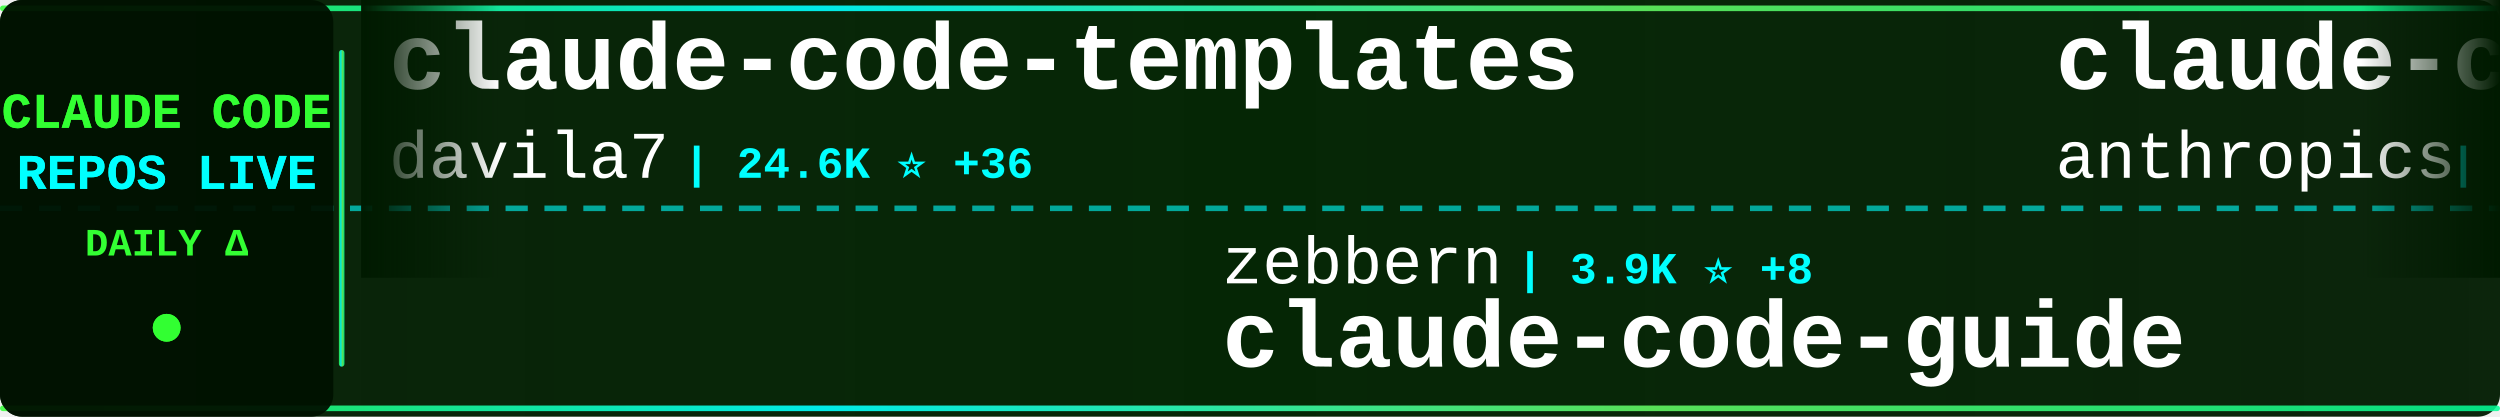
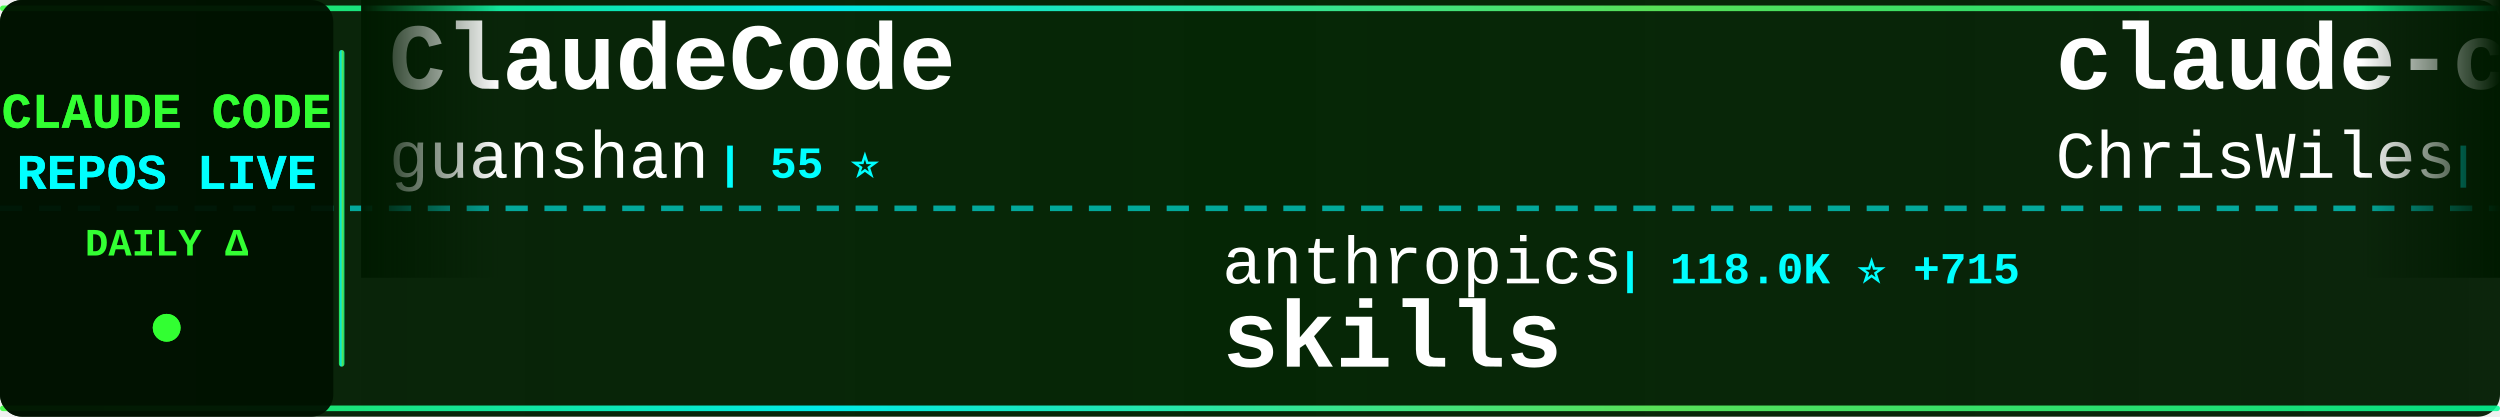
<svg xmlns="http://www.w3.org/2000/svg" width="900" height="150">
  <defs>
    <linearGradient id="tickerBg" x1="0%" y1="0%" x2="100%" y2="0%">
      <stop offset="0%" style="stop-color:#001a00;stop-opacity:0.95" />
      <stop offset="50%" style="stop-color:#002200;stop-opacity:0.98" />
      <stop offset="100%" style="stop-color:#001a00;stop-opacity:0.95" />
    </linearGradient>
    <linearGradient id="borderGrad" x1="0%" y1="0%" x2="100%" y2="0%">
      <stop offset="0%" style="stop-color:#33ff33;stop-opacity:0.85">
        <animate attributeName="stop-opacity" values="0.85;1;0.85" dur="2s" repeatCount="indefinite" />
      </stop>
      <stop offset="33%" style="stop-color:#00ffff;stop-opacity:0.9">
        <animate attributeName="stop-opacity" values="0.9;1;0.9" dur="2.2s" repeatCount="indefinite" />
      </stop>
      <stop offset="66%" style="stop-color:#66ff66;stop-opacity:0.85">
        <animate attributeName="stop-opacity" values="0.85;1;0.85" dur="1.8s" repeatCount="indefinite" />
      </stop>
      <stop offset="100%" style="stop-color:#00ff99;stop-opacity:0.85">
        <animate attributeName="stop-opacity" values="0.85;1;0.85" dur="2s" repeatCount="indefinite" />
      </stop>
    </linearGradient>
    <filter id="textGlow">
      <feGaussianBlur stdDeviation="0.1" result="coloredBlur" />
      <feMerge>
        <feMergeNode in="coloredBlur" />
        <feMergeNode in="SourceGraphic" />
      </feMerge>
    </filter>
    <filter id="metricGlow">
      <feGaussianBlur stdDeviation="0.2" result="coloredBlur" />
      <feMerge>
        <feMergeNode in="coloredBlur" />
        <feMergeNode in="SourceGraphic" />
      </feMerge>
    </filter>
    <linearGradient id="leftFade" x1="0%" y1="0%" x2="100%" y2="0%">
      <stop offset="0%" style="stop-color:#001a00;stop-opacity:1" />
      <stop offset="100%" style="stop-color:#001a00;stop-opacity:0" />
    </linearGradient>
    <linearGradient id="rightFade" x1="0%" y1="0%" x2="100%" y2="0%">
      <stop offset="0%" style="stop-color:#001a00;stop-opacity:0" />
      <stop offset="100%" style="stop-color:#001a00;stop-opacity:1" />
    </linearGradient>
  </defs>
  <rect width="900" height="150" fill="url(#tickerBg)" rx="8" />
  <rect x="0" y="2" width="900" height="2" fill="url(#borderGrad)" rx="1" />
  <rect x="0" y="146" width="900" height="2" fill="url(#borderGrad)" rx="1" />
  <line x1="0" y1="75" x2="900" y2="75" stroke="#00ffff" stroke-width="2" stroke-dasharray="8 6" opacity="0.6" />
  <rect x="0" y="0" width="120" height="150" fill="#001100" opacity="0.95" rx="8" />
  <text x="60" y="46" font-family="'Courier New', monospace" font-size="18" font-weight="bold" fill="#33ff33" text-anchor="middle" filter="url(#textGlow)">
    CLAUDE CODE
  </text>
  <text x="60" y="68" font-family="'Courier New', monospace" font-size="18" font-weight="bold" fill="#00ffff" text-anchor="middle" filter="url(#textGlow)">
    REPOS LIVE
  </text>
  <text x="60" y="92" font-family="'Courier New', monospace" font-size="14" font-weight="bold" fill="#33ff33" text-anchor="middle">
    DAILY Δ
  </text>
  <circle cx="60" cy="118" r="5" fill="#33ff33" filter="url(#metricGlow)">
    <animate attributeName="r" values="4;6;4" dur="1.5s" repeatCount="indefinite" />
    <animate attributeName="opacity" values="0.6;1;0.6" dur="1.5s" repeatCount="indefinite" />
  </circle>
  <rect x="122" y="18" width="2" height="114" fill="url(#borderGrad)" rx="1" />
  <clipPath id="tickerClip">
    <rect x="130" y="0" width="770" height="150" />
  </clipPath>
  <g clip-path="url(#tickerClip)">
    <g id="tickerItems">
      <animateTransform attributeName="transform" attributeType="XML" type="translate" from="0 0" to="-3000 0" dur="54s" repeatCount="indefinite" />
      <g transform="translate(0, 0)">
-         <text x="140" y="32" font-family="'Courier New', monospace" font-size="34" font-weight="bold" fill="#ffffff">claude-code-templates</text>
-         <text x="140" y="64" font-family="'Courier New', monospace" font-size="24" font-weight="normal" fill="#ffffff" opacity="1.0">davila7</text>
-         <text x="246" y="64" font-family="'Courier New', monospace" font-size="16" font-weight="bold" fill="#00ffff"> | 24.6K ⭐ +36</text>
+         <text x="140" y="32" font-family="'Courier New', monospace" font-size="34" font-weight="bold" fill="#ffffff">ClaudeCode</text>
+         <text x="140" y="64" font-family="'Courier New', monospace" font-size="24" font-weight="normal" fill="#ffffff" opacity="1.0">guanshan</text>
+         <text x="258" y="64" font-family="'Courier New', monospace" font-size="16" font-weight="bold" fill="#00ffff"> | 55 ⭐</text>
      </g>
      <g transform="translate(300, 0)">
-         <text x="140" y="102" font-family="'Courier New', monospace" font-size="24" font-weight="normal" fill="#ffffff" opacity="1.0">zebbern</text>
-         <text x="246" y="102" font-family="'Courier New', monospace" font-size="16" font-weight="bold" fill="#00ffff"> | 3.9K ⭐ +8</text>
-         <text x="140" y="132" font-family="'Courier New', monospace" font-size="34" font-weight="bold" fill="#ffffff">claude-code-guide</text>
+         <text x="140" y="102" font-family="'Courier New', monospace" font-size="24" font-weight="normal" fill="#ffffff" opacity="1.0">anthropics</text>
+         <text x="282" y="102" font-family="'Courier New', monospace" font-size="16" font-weight="bold" fill="#00ffff"> | 118.0K ⭐ +715</text>
+         <text x="140" y="132" font-family="'Courier New', monospace" font-size="34" font-weight="bold" fill="#ffffff">skills</text>
      </g>
      <g transform="translate(600, 0)">
-         <text x="140" y="32" font-family="'Courier New', monospace" font-size="34" font-weight="bold" fill="#ffffff">claude-code-action</text>
-         <text x="140" y="64" font-family="'Courier New', monospace" font-size="24" font-weight="normal" fill="#ffffff" opacity="1.0">anthropics</text>
-         <text x="282" y="64" font-family="'Courier New', monospace" font-size="16" font-weight="bold" fill="#00ffff"> | 7.1K ⭐ +30</text>
+         <text x="140" y="32" font-family="'Courier New', monospace" font-size="34" font-weight="bold" fill="#ffffff">claude-code-showcase</text>
+         <text x="140" y="64" font-family="'Courier New', monospace" font-size="24" font-weight="normal" fill="#ffffff" opacity="1.0">ChrisWiles</text>
+         <text x="282" y="64" font-family="'Courier New', monospace" font-size="16" font-weight="bold" fill="#00ffff"> | 5.8K ⭐ +6</text>
      </g>
      <g transform="translate(900, 0)">
-         <text x="140" y="102" font-family="'Courier New', monospace" font-size="24" font-weight="normal" fill="#ffffff" opacity="1.0">zstmfhy</text>
-         <text x="246" y="102" font-family="'Courier New', monospace" font-size="16" font-weight="bold" fill="#00ffff"> | 192 ⭐</text>
-         <text x="140" y="132" font-family="'Courier New', monospace" font-size="34" font-weight="bold" fill="#ffffff">Claude-code</text>
+         <text x="140" y="102" font-family="'Courier New', monospace" font-size="24" font-weight="normal" fill="#ffffff" opacity="1.0">garrytan</text>
+         <text x="258" y="102" font-family="'Courier New', monospace" font-size="16" font-weight="bold" fill="#00ffff"> | 73.2K ⭐ +848</text>
+         <text x="140" y="132" font-family="'Courier New', monospace" font-size="34" font-weight="bold" fill="#ffffff">gstack</text>
      </g>
      <g transform="translate(1200, 0)">
-         <text x="140" y="32" font-family="'Courier New', monospace" font-size="34" font-weight="bold" fill="#ffffff">Claude-Code-Source-Study</text>
-         <text x="140" y="64" font-family="'Courier New', monospace" font-size="24" font-weight="normal" fill="#ffffff" opacity="1.0">luyao618</text>
-         <text x="258" y="64" font-family="'Courier New', monospace" font-size="16" font-weight="bold" fill="#00ffff"> | 1.2K ⭐ +9</text>
+         <text x="140" y="32" font-family="'Courier New', monospace" font-size="34" font-weight="bold" fill="#ffffff">claude-code-security-rev...</text>
+         <text x="140" y="64" font-family="'Courier New', monospace" font-size="24" font-weight="normal" fill="#ffffff" opacity="1.0">anthropics</text>
+         <text x="282" y="64" font-family="'Courier New', monospace" font-size="16" font-weight="bold" fill="#00ffff"> | 4.3K ⭐ +14</text>
      </g>
      <g transform="translate(1500, 0)">
-         <text x="140" y="102" font-family="'Courier New', monospace" font-size="24" font-weight="normal" fill="#ffffff" opacity="1.0">shanraisshan</text>
-         <text x="306" y="102" font-family="'Courier New', monospace" font-size="16" font-weight="bold" fill="#00ffff"> | 44.8K ⭐ +1.4K</text>
-         <text x="140" y="132" font-family="'Courier New', monospace" font-size="34" font-weight="bold" fill="#ffffff">claude-code-best-practic...</text>
+         <text x="140" y="102" font-family="'Courier New', monospace" font-size="24" font-weight="normal" fill="#ffffff" opacity="1.0">ChinaSiro</text>
+         <text x="270" y="102" font-family="'Courier New', monospace" font-size="16" font-weight="bold" fill="#00ffff"> | 8.9K ⭐ +17</text>
+         <text x="140" y="132" font-family="'Courier New', monospace" font-size="34" font-weight="bold" fill="#ffffff">claude-code-sourcemap</text>
      </g>
      <g transform="translate(1800, 0)">
-         <text x="140" y="32" font-family="'Courier New', monospace" font-size="34" font-weight="bold" fill="#ffffff">claude-code-prompts</text>
-         <text x="140" y="64" font-family="'Courier New', monospace" font-size="24" font-weight="normal" fill="#ffffff" opacity="1.0">repowise-dev</text>
-         <text x="306" y="64" font-family="'Courier New', monospace" font-size="16" font-weight="bold" fill="#00ffff"> | 938 ⭐ +1</text>
+         <text x="140" y="32" font-family="'Courier New', monospace" font-size="34" font-weight="bold" fill="#ffffff">claude-howto</text>
+         <text x="140" y="64" font-family="'Courier New', monospace" font-size="24" font-weight="normal" fill="#ffffff" opacity="1.0">luongnv89</text>
+         <text x="270" y="64" font-family="'Courier New', monospace" font-size="16" font-weight="bold" fill="#00ffff"> | 26.7K ⭐ +309</text>
      </g>
      <g transform="translate(2100, 0)">
-         <text x="140" y="102" font-family="'Courier New', monospace" font-size="24" font-weight="normal" fill="#ffffff" opacity="1.0">router-for-me</text>
-         <text x="318" y="102" font-family="'Courier New', monospace" font-size="16" font-weight="bold" fill="#00ffff"> | 26.3K ⭐ +280</text>
-         <text x="140" y="132" font-family="'Courier New', monospace" font-size="34" font-weight="bold" fill="#ffffff">CLIProxyAPI</text>
+         <text x="140" y="102" font-family="'Courier New', monospace" font-size="24" font-weight="normal" fill="#ffffff" opacity="1.0">davila7</text>
+         <text x="246" y="102" font-family="'Courier New', monospace" font-size="16" font-weight="bold" fill="#00ffff"> | 24.6K ⭐ +34</text>
+         <text x="140" y="132" font-family="'Courier New', monospace" font-size="34" font-weight="bold" fill="#ffffff">claude-code-templates</text>
      </g>
      <g transform="translate(2400, 0)">
-         <text x="140" y="32" font-family="'Courier New', monospace" font-size="34" font-weight="bold" fill="#ffffff">claude-code-ultimate-gui...</text>
-         <text x="140" y="64" font-family="'Courier New', monospace" font-size="24" font-weight="normal" fill="#ffffff" opacity="1.0">FlorianBruniaux</text>
-         <text x="342" y="64" font-family="'Courier New', monospace" font-size="16" font-weight="bold" fill="#00ffff"> | 3.5K ⭐ +84</text>
+         <text x="140" y="32" font-family="'Courier New', monospace" font-size="34" font-weight="bold" fill="#ffffff">claude-code-cli</text>
+         <text x="140" y="64" font-family="'Courier New', monospace" font-size="24" font-weight="normal" fill="#ffffff" opacity="1.0">huangserva</text>
+         <text x="282" y="64" font-family="'Courier New', monospace" font-size="16" font-weight="bold" fill="#00ffff"> | 552 ⭐ +1</text>
      </g>
      <g transform="translate(2700, 0)">
-         <text x="140" y="102" font-family="'Courier New', monospace" font-size="24" font-weight="normal" fill="#ffffff" opacity="1.0">diet103</text>
-         <text x="246" y="102" font-family="'Courier New', monospace" font-size="16" font-weight="bold" fill="#00ffff"> | 9.5K ⭐ +4</text>
-         <text x="140" y="132" font-family="'Courier New', monospace" font-size="34" font-weight="bold" fill="#ffffff">claude-code-infrastructu...</text>
+         <text x="140" y="102" font-family="'Courier New', monospace" font-size="24" font-weight="normal" fill="#ffffff" opacity="1.0">Windy3f3f3f3f</text>
+         <text x="318" y="102" font-family="'Courier New', monospace" font-size="16" font-weight="bold" fill="#00ffff"> | 924 ⭐ +14</text>
+         <text x="140" y="132" font-family="'Courier New', monospace" font-size="34" font-weight="bold" fill="#ffffff">claude-code-from-scratch</text>
      </g>
      <g transform="translate(3000, 0)">
-         <text x="140" y="32" font-family="'Courier New', monospace" font-size="34" font-weight="bold" fill="#ffffff">claude-code-templates</text>
-         <text x="140" y="64" font-family="'Courier New', monospace" font-size="24" font-weight="normal" fill="#ffffff" opacity="1.0">davila7</text>
-         <text x="246" y="64" font-family="'Courier New', monospace" font-size="16" font-weight="bold" fill="#00ffff"> | 24.6K ⭐ +36</text>
+         <text x="140" y="32" font-family="'Courier New', monospace" font-size="34" font-weight="bold" fill="#ffffff">ClaudeCode</text>
+         <text x="140" y="64" font-family="'Courier New', monospace" font-size="24" font-weight="normal" fill="#ffffff" opacity="1.0">guanshan</text>
+         <text x="258" y="64" font-family="'Courier New', monospace" font-size="16" font-weight="bold" fill="#00ffff"> | 55 ⭐</text>
      </g>
      <g transform="translate(3300, 0)">
-         <text x="140" y="102" font-family="'Courier New', monospace" font-size="24" font-weight="normal" fill="#ffffff" opacity="1.0">zebbern</text>
-         <text x="246" y="102" font-family="'Courier New', monospace" font-size="16" font-weight="bold" fill="#00ffff"> | 3.9K ⭐ +8</text>
-         <text x="140" y="132" font-family="'Courier New', monospace" font-size="34" font-weight="bold" fill="#ffffff">claude-code-guide</text>
+         <text x="140" y="102" font-family="'Courier New', monospace" font-size="24" font-weight="normal" fill="#ffffff" opacity="1.0">anthropics</text>
+         <text x="282" y="102" font-family="'Courier New', monospace" font-size="16" font-weight="bold" fill="#00ffff"> | 118.0K ⭐ +715</text>
+         <text x="140" y="132" font-family="'Courier New', monospace" font-size="34" font-weight="bold" fill="#ffffff">skills</text>
      </g>
      <g transform="translate(3600, 0)">
-         <text x="140" y="32" font-family="'Courier New', monospace" font-size="34" font-weight="bold" fill="#ffffff">claude-code-action</text>
-         <text x="140" y="64" font-family="'Courier New', monospace" font-size="24" font-weight="normal" fill="#ffffff" opacity="1.0">anthropics</text>
-         <text x="282" y="64" font-family="'Courier New', monospace" font-size="16" font-weight="bold" fill="#00ffff"> | 7.1K ⭐ +30</text>
+         <text x="140" y="32" font-family="'Courier New', monospace" font-size="34" font-weight="bold" fill="#ffffff">claude-code-showcase</text>
+         <text x="140" y="64" font-family="'Courier New', monospace" font-size="24" font-weight="normal" fill="#ffffff" opacity="1.0">ChrisWiles</text>
+         <text x="282" y="64" font-family="'Courier New', monospace" font-size="16" font-weight="bold" fill="#00ffff"> | 5.8K ⭐ +6</text>
      </g>
      <g transform="translate(3900, 0)">
-         <text x="140" y="102" font-family="'Courier New', monospace" font-size="24" font-weight="normal" fill="#ffffff" opacity="1.0">zstmfhy</text>
-         <text x="246" y="102" font-family="'Courier New', monospace" font-size="16" font-weight="bold" fill="#00ffff"> | 192 ⭐</text>
-         <text x="140" y="132" font-family="'Courier New', monospace" font-size="34" font-weight="bold" fill="#ffffff">Claude-code</text>
+         <text x="140" y="102" font-family="'Courier New', monospace" font-size="24" font-weight="normal" fill="#ffffff" opacity="1.0">garrytan</text>
+         <text x="258" y="102" font-family="'Courier New', monospace" font-size="16" font-weight="bold" fill="#00ffff"> | 73.2K ⭐ +848</text>
+         <text x="140" y="132" font-family="'Courier New', monospace" font-size="34" font-weight="bold" fill="#ffffff">gstack</text>
      </g>
    </g>
  </g>
  <rect x="130" y="0" width="50" height="100" fill="url(#leftFade)" />
  <rect x="850" y="0" width="50" height="100" fill="url(#rightFade)" />
</svg>
